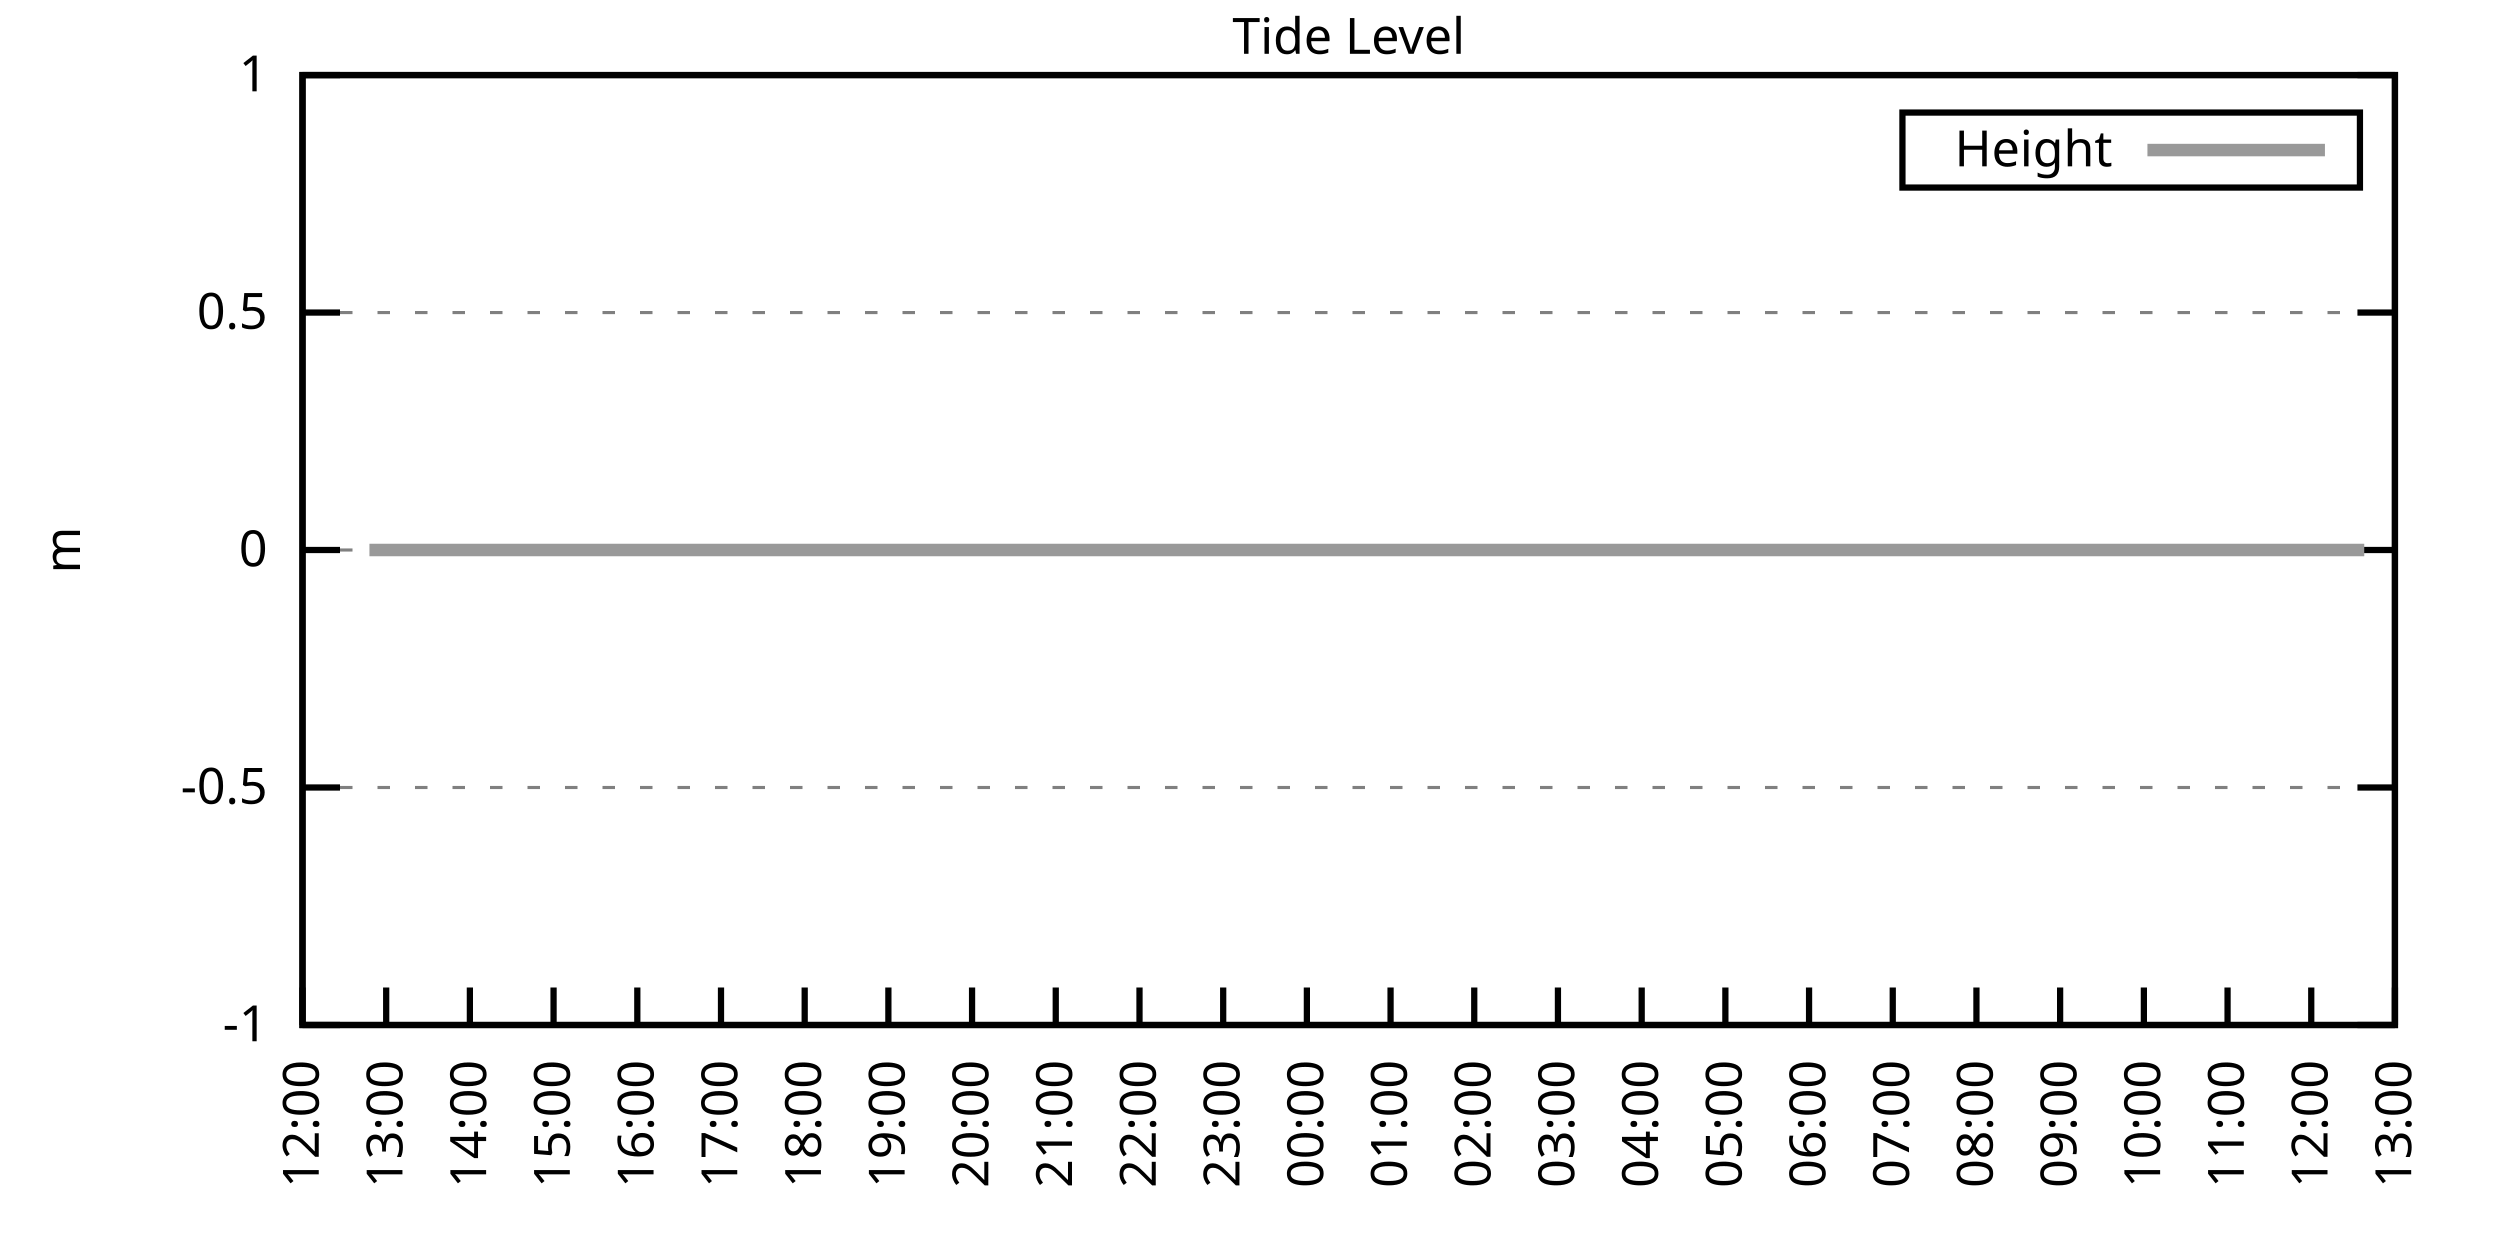
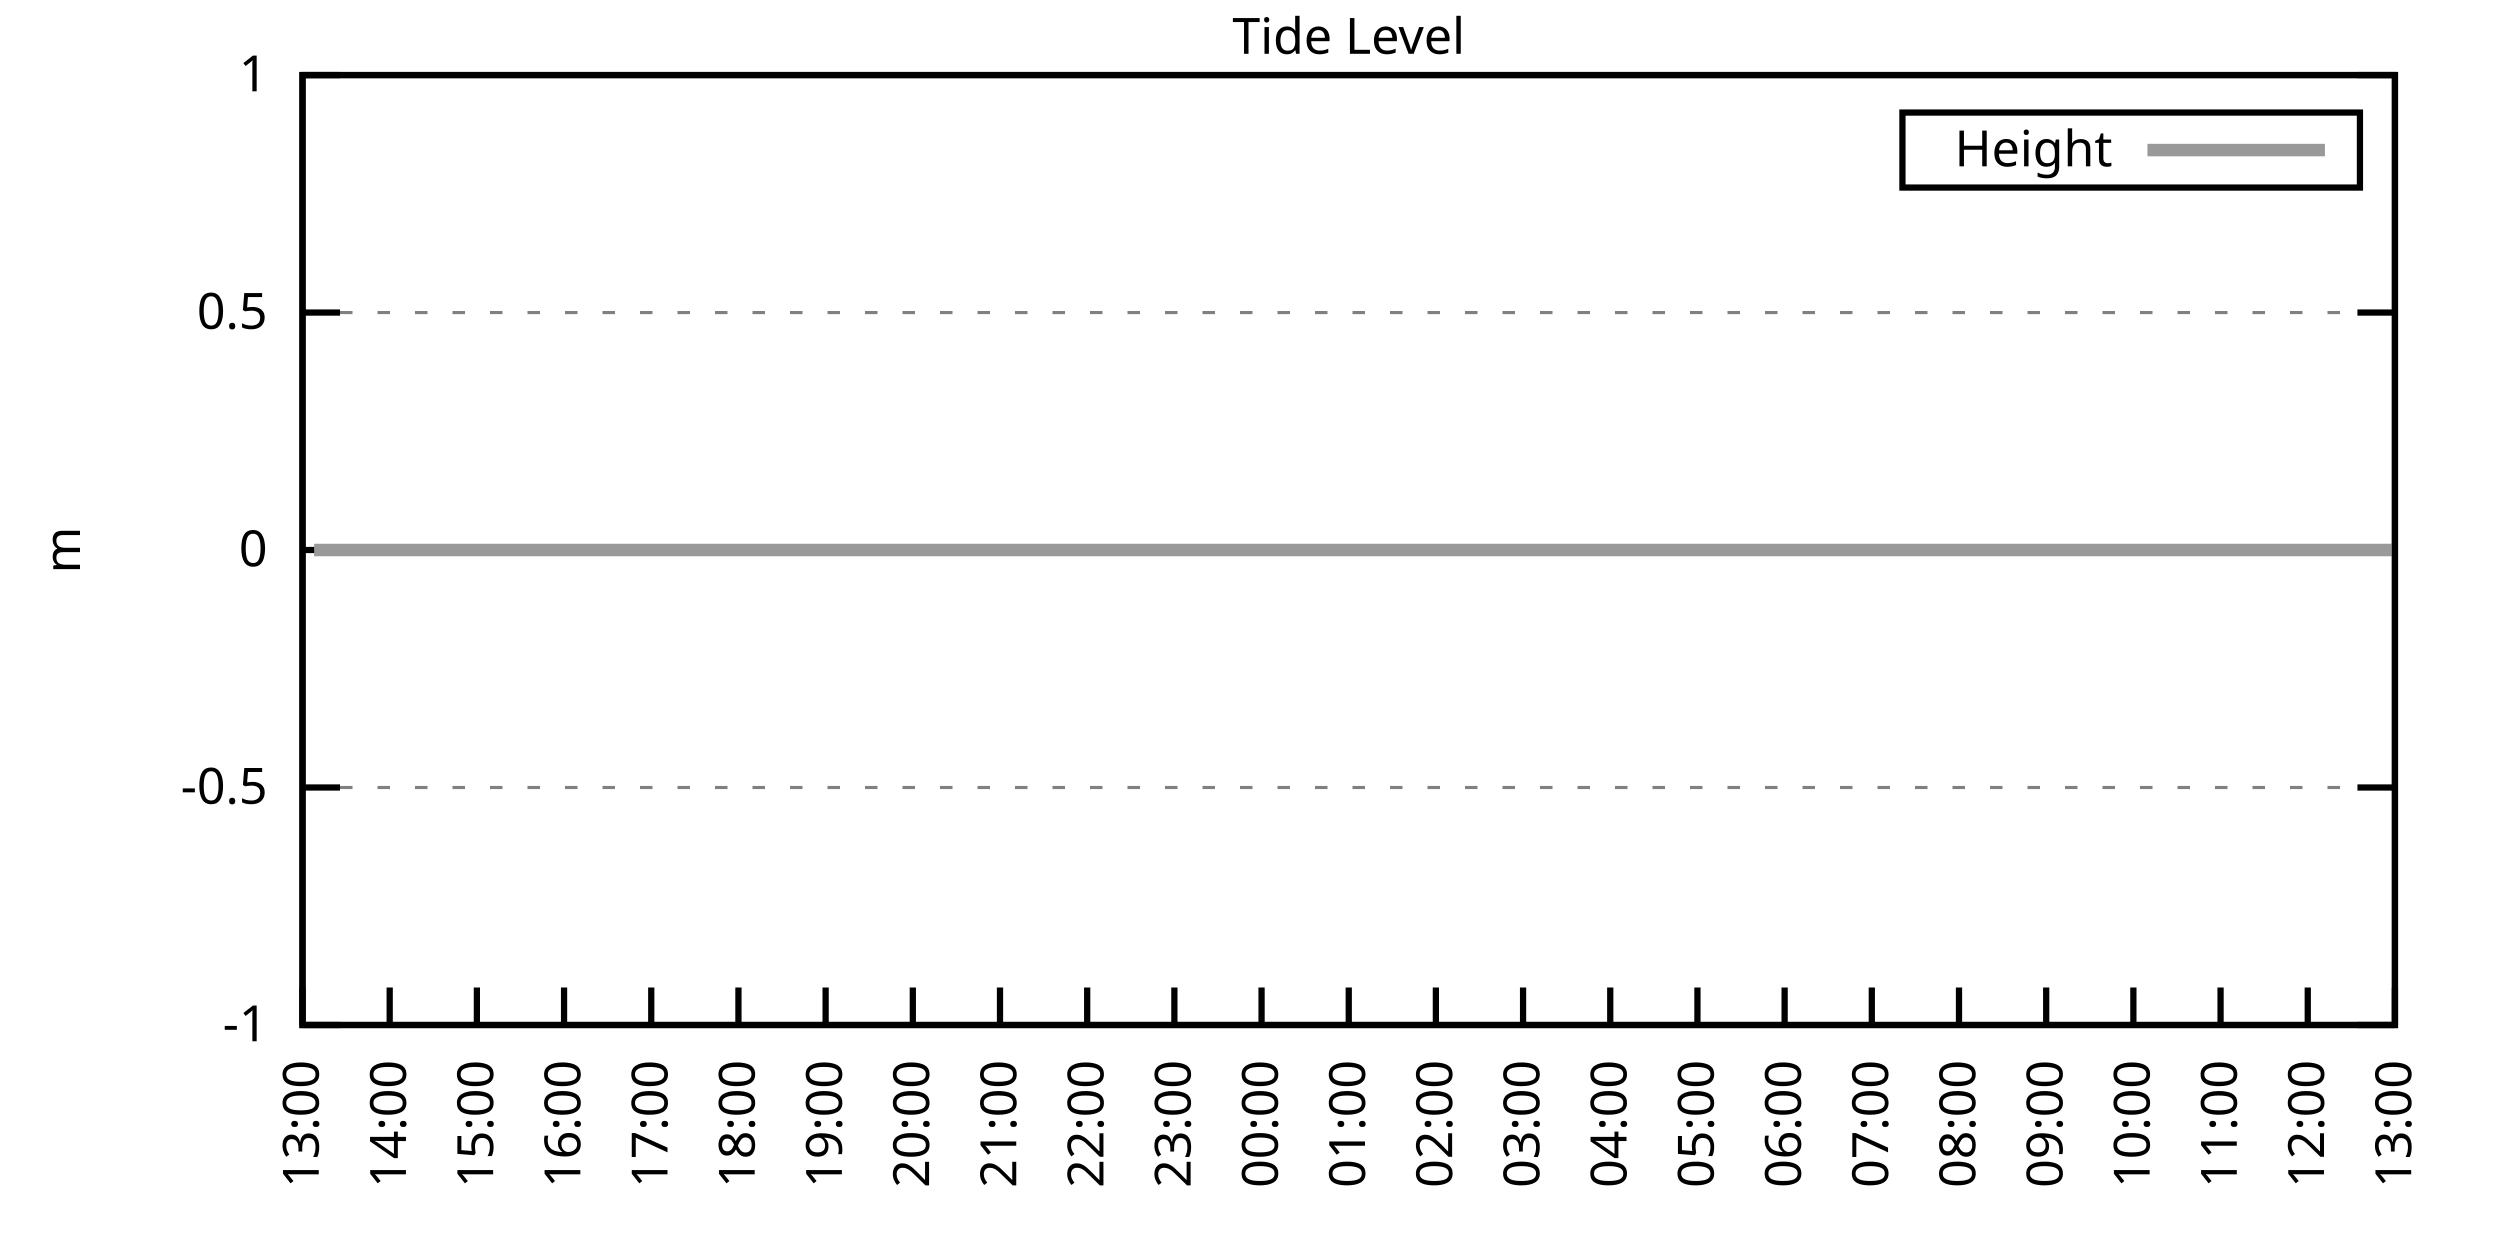
<svg xmlns="http://www.w3.org/2000/svg" xmlns:xlink="http://www.w3.org/1999/xlink" width="400" height="200" viewBox="0 0 400 200">
  <g id="gnuplot_canvas">
    <rect x="0" y="0" width="400" height="200" fill="none" />
    <defs>
      <circle id="gpDot" r="0.5" stroke-width="0.5" stroke="currentColor" />
      <path id="gpPt0" stroke-width="0.333" stroke="currentColor" d="M-1,0 h2 M0,-1 v2" />
      <path id="gpPt1" stroke-width="0.333" stroke="currentColor" d="M-1,-1 L1,1 M1,-1 L-1,1" />
      <path id="gpPt2" stroke-width="0.333" stroke="currentColor" d="M-1,0 L1,0 M0,-1 L0,1 M-1,-1 L1,1 M-1,1 L1,-1" />
      <rect id="gpPt3" stroke-width="0.333" stroke="currentColor" x="-1" y="-1" width="2" height="2" />
      <rect id="gpPt4" stroke-width="0.333" stroke="currentColor" fill="currentColor" x="-1" y="-1" width="2" height="2" />
      <circle id="gpPt5" stroke-width="0.333" stroke="currentColor" cx="0" cy="0" r="1" />
      <use xlink:href="#gpPt5" id="gpPt6" fill="currentColor" stroke="none" />
      <path id="gpPt7" stroke-width="0.333" stroke="currentColor" d="M0,-1.33 L-1.33,0.67 L1.33,0.67 z" />
      <use xlink:href="#gpPt7" id="gpPt8" fill="currentColor" stroke="none" />
      <use xlink:href="#gpPt7" id="gpPt9" stroke="currentColor" transform="rotate(180)" />
      <use xlink:href="#gpPt9" id="gpPt10" fill="currentColor" stroke="none" />
      <use xlink:href="#gpPt3" id="gpPt11" stroke="currentColor" transform="rotate(45)" />
      <use xlink:href="#gpPt11" id="gpPt12" fill="currentColor" stroke="none" />
      <path id="gpPt13" stroke-width="0.333" stroke="currentColor" d="M0,1.330 L1.265,0.411 L0.782,-1.067 L-0.782,-1.076 L-1.265,0.411 z" />
      <use xlink:href="#gpPt13" id="gpPt14" fill="currentColor" stroke="none" />
      <filter id="textbox" filterUnits="objectBoundingBox" x="0" y="0" height="1" width="1">
        <feFlood flood-color="white" flood-opacity="1" result="bgnd" />
        <feComposite in="SourceGraphic" in2="bgnd" operator="atop" />
      </filter>
      <filter id="greybox" filterUnits="objectBoundingBox" x="0" y="0" height="1" width="1">
        <feFlood flood-color="lightgrey" flood-opacity="1" result="grey" />
        <feComposite in="SourceGraphic" in2="grey" operator="atop" />
      </filter>
    </defs>
    <g fill="none" color="white" stroke="currentColor" stroke-width="1.00" stroke-linecap="butt" stroke-linejoin="miter">
</g>
    <g fill="none" color="black" stroke="currentColor" stroke-width="1.00" stroke-linecap="butt" stroke-linejoin="miter">
      <g stroke="none" shape-rendering="crispEdges">
        <polygon fill="rgb(255, 255, 255)" points="48.40,164.00 383.18,164.00 383.18,12.02 48.40,12.02 " />
      </g>
    </g>
    <g fill="none" color="black" stroke="currentColor" stroke-width="1.00" stroke-linecap="butt" stroke-linejoin="miter">
</g>
    <g fill="none" color="black" stroke="black" stroke-width="0.50" stroke-linecap="butt" stroke-linejoin="miter">
</g>
    <g fill="none" color="gray" stroke="currentColor" stroke-width="0.50" stroke-linecap="butt" stroke-linejoin="miter">
      <path stroke="gray" stroke-dasharray="2,4" class="gridline" d="M48.40,164.00 L383.19,164.00  " />
    </g>
    <g fill="none" color="gray" stroke="gray" stroke-width="1.00" stroke-linecap="butt" stroke-linejoin="miter">
</g>
    <g fill="none" color="black" stroke="currentColor" stroke-width="1.00" stroke-linecap="butt" stroke-linejoin="miter">
      <path stroke="black" d="M48.40,164.00 L54.40,164.00 M383.19,164.00 L377.19,164.00  " />
      <g transform="translate(42.80,166.60)" stroke="none" fill="black" font-family="Sans" font-size="8.00" text-anchor="end">
        <text>
          <tspan font-family="Sans">-1</tspan>
        </text>
      </g>
    </g>
    <g fill="none" color="black" stroke="currentColor" stroke-width="1.00" stroke-linecap="butt" stroke-linejoin="miter">
</g>
    <g fill="none" color="black" stroke="black" stroke-width="0.50" stroke-linecap="butt" stroke-linejoin="miter">
</g>
    <g fill="none" color="gray" stroke="currentColor" stroke-width="0.50" stroke-linecap="butt" stroke-linejoin="miter">
      <path stroke="gray" stroke-dasharray="2,4" class="gridline" d="M48.40,126.00 L383.19,126.00  " />
    </g>
    <g fill="none" color="gray" stroke="gray" stroke-width="1.00" stroke-linecap="butt" stroke-linejoin="miter">
</g>
    <g fill="none" color="black" stroke="currentColor" stroke-width="1.00" stroke-linecap="butt" stroke-linejoin="miter">
      <path stroke="black" d="M48.40,126.00 L54.40,126.00 M383.19,126.00 L377.19,126.00  " />
      <g transform="translate(42.80,128.60)" stroke="none" fill="black" font-family="Sans" font-size="8.00" text-anchor="end">
        <text>
          <tspan font-family="Sans">-0.5</tspan>
        </text>
      </g>
    </g>
    <g fill="none" color="black" stroke="currentColor" stroke-width="1.00" stroke-linecap="butt" stroke-linejoin="miter">
</g>
    <g fill="none" color="black" stroke="black" stroke-width="0.50" stroke-linecap="butt" stroke-linejoin="miter">
</g>
    <g fill="none" color="gray" stroke="currentColor" stroke-width="0.50" stroke-linecap="butt" stroke-linejoin="miter">
      <path stroke="gray" stroke-dasharray="2,4" class="gridline" d="M48.40,88.00 L383.19,88.00  " />
    </g>
    <g fill="none" color="gray" stroke="gray" stroke-width="1.00" stroke-linecap="butt" stroke-linejoin="miter">
</g>
    <g fill="none" color="black" stroke="currentColor" stroke-width="1.00" stroke-linecap="butt" stroke-linejoin="miter">
      <path stroke="black" d="M48.40,88.00 L54.40,88.00 M383.19,88.00 L377.19,88.00  " />
      <g transform="translate(42.80,90.60)" stroke="none" fill="black" font-family="Sans" font-size="8.00" text-anchor="end">
        <text>
          <tspan font-family="Sans"> 0</tspan>
        </text>
      </g>
    </g>
    <g fill="none" color="black" stroke="currentColor" stroke-width="1.00" stroke-linecap="butt" stroke-linejoin="miter">
</g>
    <g fill="none" color="black" stroke="black" stroke-width="0.50" stroke-linecap="butt" stroke-linejoin="miter">
</g>
    <g fill="none" color="gray" stroke="currentColor" stroke-width="0.50" stroke-linecap="butt" stroke-linejoin="miter">
      <path stroke="gray" stroke-dasharray="2,4" class="gridline" d="M48.40,50.01 L383.19,50.01  " />
    </g>
    <g fill="none" color="gray" stroke="gray" stroke-width="1.00" stroke-linecap="butt" stroke-linejoin="miter">
</g>
    <g fill="none" color="black" stroke="currentColor" stroke-width="1.00" stroke-linecap="butt" stroke-linejoin="miter">
      <path stroke="black" d="M48.40,50.01 L54.40,50.01 M383.19,50.01 L377.19,50.01  " />
      <g transform="translate(42.80,52.61)" stroke="none" fill="black" font-family="Sans" font-size="8.00" text-anchor="end">
        <text>
          <tspan font-family="Sans"> 0.5</tspan>
        </text>
      </g>
    </g>
    <g fill="none" color="black" stroke="currentColor" stroke-width="1.00" stroke-linecap="butt" stroke-linejoin="miter">
</g>
    <g fill="none" color="black" stroke="black" stroke-width="0.50" stroke-linecap="butt" stroke-linejoin="miter">
</g>
    <g fill="none" color="gray" stroke="currentColor" stroke-width="0.50" stroke-linecap="butt" stroke-linejoin="miter">
      <path stroke="gray" stroke-dasharray="2,4" class="gridline" d="M48.40,12.01 L383.19,12.01  " />
    </g>
    <g fill="none" color="gray" stroke="gray" stroke-width="1.00" stroke-linecap="butt" stroke-linejoin="miter">
</g>
    <g fill="none" color="black" stroke="currentColor" stroke-width="1.00" stroke-linecap="butt" stroke-linejoin="miter">
      <path stroke="black" d="M48.40,12.01 L54.40,12.01 M383.19,12.01 L377.19,12.01  " />
      <g transform="translate(42.80,14.61)" stroke="none" fill="black" font-family="Sans" font-size="8.00" text-anchor="end">
        <text>
          <tspan font-family="Sans"> 1</tspan>
        </text>
      </g>
    </g>
    <g fill="none" color="black" stroke="currentColor" stroke-width="1.00" stroke-linecap="butt" stroke-linejoin="miter">
      <path stroke="black" d="M48.40,164.00 L48.40,158.00  " />
      <g transform="translate(51.00,169.60) rotate(270.00)" stroke="none" fill="black" font-family="Sans" font-size="8.00" text-anchor="end">
        <text>
-           <tspan font-family="Sans">12:00</tspan>
-         </text>
-       </g>
-     </g>
-     <g fill="none" color="black" stroke="currentColor" stroke-width="1.00" stroke-linecap="butt" stroke-linejoin="miter">
-       <path stroke="black" d="M61.79,164.00 L61.79,158.00  " />
-       <g transform="translate(64.39,169.60) rotate(270.00)" stroke="none" fill="black" font-family="Sans" font-size="8.00" text-anchor="end">
-         <text>
          <tspan font-family="Sans">13:00</tspan>
        </text>
      </g>
    </g>
    <g fill="none" color="black" stroke="currentColor" stroke-width="1.00" stroke-linecap="butt" stroke-linejoin="miter">
-       <path stroke="black" d="M75.18,164.00 L75.18,158.00  " />
-       <g transform="translate(77.78,169.60) rotate(270.00)" stroke="none" fill="black" font-family="Sans" font-size="8.00" text-anchor="end">
+       <path stroke="black" d="M62.35,164.00 L62.35,158.00  " />
+       <g transform="translate(64.95,169.60) rotate(270.00)" stroke="none" fill="black" font-family="Sans" font-size="8.00" text-anchor="end">
        <text>
          <tspan font-family="Sans">14:00</tspan>
        </text>
      </g>
    </g>
    <g fill="none" color="black" stroke="currentColor" stroke-width="1.00" stroke-linecap="butt" stroke-linejoin="miter">
-       <path stroke="black" d="M88.57,164.00 L88.57,158.00  " />
-       <g transform="translate(91.17,169.60) rotate(270.00)" stroke="none" fill="black" font-family="Sans" font-size="8.00" text-anchor="end">
+       <path stroke="black" d="M76.30,164.00 L76.30,158.00  " />
+       <g transform="translate(78.90,169.60) rotate(270.00)" stroke="none" fill="black" font-family="Sans" font-size="8.00" text-anchor="end">
        <text>
          <tspan font-family="Sans">15:00</tspan>
        </text>
      </g>
    </g>
    <g fill="none" color="black" stroke="currentColor" stroke-width="1.00" stroke-linecap="butt" stroke-linejoin="miter">
-       <path stroke="black" d="M101.97,164.00 L101.97,158.00  " />
-       <g transform="translate(104.57,169.60) rotate(270.00)" stroke="none" fill="black" font-family="Sans" font-size="8.00" text-anchor="end">
+       <path stroke="black" d="M90.25,164.00 L90.25,158.00  " />
+       <g transform="translate(92.85,169.60) rotate(270.00)" stroke="none" fill="black" font-family="Sans" font-size="8.00" text-anchor="end">
        <text>
          <tspan font-family="Sans">16:00</tspan>
        </text>
      </g>
    </g>
    <g fill="none" color="black" stroke="currentColor" stroke-width="1.00" stroke-linecap="butt" stroke-linejoin="miter">
-       <path stroke="black" d="M115.36,164.00 L115.36,158.00  " />
-       <g transform="translate(117.96,169.60) rotate(270.00)" stroke="none" fill="black" font-family="Sans" font-size="8.00" text-anchor="end">
+       <path stroke="black" d="M104.20,164.00 L104.20,158.00  " />
+       <g transform="translate(106.80,169.60) rotate(270.00)" stroke="none" fill="black" font-family="Sans" font-size="8.00" text-anchor="end">
        <text>
          <tspan font-family="Sans">17:00</tspan>
        </text>
      </g>
    </g>
    <g fill="none" color="black" stroke="currentColor" stroke-width="1.00" stroke-linecap="butt" stroke-linejoin="miter">
-       <path stroke="black" d="M128.75,164.00 L128.75,158.00  " />
-       <g transform="translate(131.35,169.60) rotate(270.00)" stroke="none" fill="black" font-family="Sans" font-size="8.00" text-anchor="end">
+       <path stroke="black" d="M118.15,164.00 L118.15,158.00  " />
+       <g transform="translate(120.75,169.60) rotate(270.00)" stroke="none" fill="black" font-family="Sans" font-size="8.00" text-anchor="end">
        <text>
          <tspan font-family="Sans">18:00</tspan>
        </text>
      </g>
    </g>
    <g fill="none" color="black" stroke="currentColor" stroke-width="1.00" stroke-linecap="butt" stroke-linejoin="miter">
-       <path stroke="black" d="M142.14,164.00 L142.14,158.00  " />
-       <g transform="translate(144.74,169.60) rotate(270.00)" stroke="none" fill="black" font-family="Sans" font-size="8.00" text-anchor="end">
+       <path stroke="black" d="M132.10,164.00 L132.10,158.00  " />
+       <g transform="translate(134.70,169.60) rotate(270.00)" stroke="none" fill="black" font-family="Sans" font-size="8.00" text-anchor="end">
        <text>
          <tspan font-family="Sans">19:00</tspan>
        </text>
      </g>
    </g>
    <g fill="none" color="black" stroke="currentColor" stroke-width="1.00" stroke-linecap="butt" stroke-linejoin="miter">
-       <path stroke="black" d="M155.53,164.00 L155.53,158.00  " />
-       <g transform="translate(158.13,169.60) rotate(270.00)" stroke="none" fill="black" font-family="Sans" font-size="8.00" text-anchor="end">
+       <path stroke="black" d="M146.05,164.00 L146.05,158.00  " />
+       <g transform="translate(148.65,169.60) rotate(270.00)" stroke="none" fill="black" font-family="Sans" font-size="8.00" text-anchor="end">
        <text>
          <tspan font-family="Sans">20:00</tspan>
        </text>
      </g>
    </g>
    <g fill="none" color="black" stroke="currentColor" stroke-width="1.00" stroke-linecap="butt" stroke-linejoin="miter">
-       <path stroke="black" d="M168.92,164.00 L168.92,158.00  " />
-       <g transform="translate(171.52,169.60) rotate(270.00)" stroke="none" fill="black" font-family="Sans" font-size="8.00" text-anchor="end">
+       <path stroke="black" d="M160.00,164.00 L160.00,158.00  " />
+       <g transform="translate(162.60,169.60) rotate(270.00)" stroke="none" fill="black" font-family="Sans" font-size="8.00" text-anchor="end">
        <text>
          <tspan font-family="Sans">21:00</tspan>
        </text>
      </g>
    </g>
    <g fill="none" color="black" stroke="currentColor" stroke-width="1.00" stroke-linecap="butt" stroke-linejoin="miter">
-       <path stroke="black" d="M182.32,164.00 L182.32,158.00  " />
-       <g transform="translate(184.92,169.60) rotate(270.00)" stroke="none" fill="black" font-family="Sans" font-size="8.00" text-anchor="end">
+       <path stroke="black" d="M173.95,164.00 L173.95,158.00  " />
+       <g transform="translate(176.55,169.60) rotate(270.00)" stroke="none" fill="black" font-family="Sans" font-size="8.00" text-anchor="end">
        <text>
          <tspan font-family="Sans">22:00</tspan>
        </text>
      </g>
    </g>
    <g fill="none" color="black" stroke="currentColor" stroke-width="1.00" stroke-linecap="butt" stroke-linejoin="miter">
-       <path stroke="black" d="M195.71,164.00 L195.71,158.00  " />
-       <g transform="translate(198.31,169.60) rotate(270.00)" stroke="none" fill="black" font-family="Sans" font-size="8.00" text-anchor="end">
+       <path stroke="black" d="M187.90,164.00 L187.90,158.00  " />
+       <g transform="translate(190.50,169.60) rotate(270.00)" stroke="none" fill="black" font-family="Sans" font-size="8.00" text-anchor="end">
        <text>
          <tspan font-family="Sans">23:00</tspan>
        </text>
      </g>
    </g>
    <g fill="none" color="black" stroke="currentColor" stroke-width="1.00" stroke-linecap="butt" stroke-linejoin="miter">
-       <path stroke="black" d="M209.10,164.00 L209.10,158.00  " />
-       <g transform="translate(211.70,169.60) rotate(270.00)" stroke="none" fill="black" font-family="Sans" font-size="8.00" text-anchor="end">
+       <path stroke="black" d="M201.85,164.00 L201.85,158.00  " />
+       <g transform="translate(204.45,169.60) rotate(270.00)" stroke="none" fill="black" font-family="Sans" font-size="8.00" text-anchor="end">
        <text>
          <tspan font-family="Sans">00:00</tspan>
        </text>
      </g>
    </g>
    <g fill="none" color="black" stroke="currentColor" stroke-width="1.00" stroke-linecap="butt" stroke-linejoin="miter">
-       <path stroke="black" d="M222.49,164.00 L222.49,158.00  " />
-       <g transform="translate(225.09,169.60) rotate(270.00)" stroke="none" fill="black" font-family="Sans" font-size="8.00" text-anchor="end">
+       <path stroke="black" d="M215.80,164.00 L215.80,158.00  " />
+       <g transform="translate(218.40,169.60) rotate(270.00)" stroke="none" fill="black" font-family="Sans" font-size="8.00" text-anchor="end">
        <text>
          <tspan font-family="Sans">01:00</tspan>
        </text>
      </g>
    </g>
    <g fill="none" color="black" stroke="currentColor" stroke-width="1.00" stroke-linecap="butt" stroke-linejoin="miter">
-       <path stroke="black" d="M235.88,164.00 L235.88,158.00  " />
-       <g transform="translate(238.48,169.60) rotate(270.00)" stroke="none" fill="black" font-family="Sans" font-size="8.00" text-anchor="end">
+       <path stroke="black" d="M229.74,164.00 L229.74,158.00  " />
+       <g transform="translate(232.34,169.60) rotate(270.00)" stroke="none" fill="black" font-family="Sans" font-size="8.00" text-anchor="end">
        <text>
          <tspan font-family="Sans">02:00</tspan>
        </text>
      </g>
    </g>
    <g fill="none" color="black" stroke="currentColor" stroke-width="1.00" stroke-linecap="butt" stroke-linejoin="miter">
-       <path stroke="black" d="M249.27,164.00 L249.27,158.00  " />
-       <g transform="translate(251.87,169.60) rotate(270.00)" stroke="none" fill="black" font-family="Sans" font-size="8.00" text-anchor="end">
+       <path stroke="black" d="M243.69,164.00 L243.69,158.00  " />
+       <g transform="translate(246.29,169.60) rotate(270.00)" stroke="none" fill="black" font-family="Sans" font-size="8.00" text-anchor="end">
        <text>
          <tspan font-family="Sans">03:00</tspan>
        </text>
      </g>
    </g>
    <g fill="none" color="black" stroke="currentColor" stroke-width="1.00" stroke-linecap="butt" stroke-linejoin="miter">
-       <path stroke="black" d="M262.67,164.00 L262.67,158.00  " />
-       <g transform="translate(265.27,169.60) rotate(270.00)" stroke="none" fill="black" font-family="Sans" font-size="8.00" text-anchor="end">
+       <path stroke="black" d="M257.64,164.00 L257.64,158.00  " />
+       <g transform="translate(260.24,169.60) rotate(270.00)" stroke="none" fill="black" font-family="Sans" font-size="8.00" text-anchor="end">
        <text>
          <tspan font-family="Sans">04:00</tspan>
        </text>
      </g>
    </g>
    <g fill="none" color="black" stroke="currentColor" stroke-width="1.00" stroke-linecap="butt" stroke-linejoin="miter">
-       <path stroke="black" d="M276.06,164.00 L276.06,158.00  " />
-       <g transform="translate(278.66,169.60) rotate(270.00)" stroke="none" fill="black" font-family="Sans" font-size="8.00" text-anchor="end">
+       <path stroke="black" d="M271.59,164.00 L271.59,158.00  " />
+       <g transform="translate(274.19,169.60) rotate(270.00)" stroke="none" fill="black" font-family="Sans" font-size="8.00" text-anchor="end">
        <text>
          <tspan font-family="Sans">05:00</tspan>
        </text>
      </g>
    </g>
    <g fill="none" color="black" stroke="currentColor" stroke-width="1.00" stroke-linecap="butt" stroke-linejoin="miter">
-       <path stroke="black" d="M289.45,164.00 L289.45,158.00  " />
-       <g transform="translate(292.05,169.60) rotate(270.00)" stroke="none" fill="black" font-family="Sans" font-size="8.00" text-anchor="end">
+       <path stroke="black" d="M285.54,164.00 L285.54,158.00  " />
+       <g transform="translate(288.14,169.60) rotate(270.00)" stroke="none" fill="black" font-family="Sans" font-size="8.00" text-anchor="end">
        <text>
          <tspan font-family="Sans">06:00</tspan>
        </text>
      </g>
    </g>
    <g fill="none" color="black" stroke="currentColor" stroke-width="1.00" stroke-linecap="butt" stroke-linejoin="miter">
-       <path stroke="black" d="M302.84,164.00 L302.84,158.00  " />
-       <g transform="translate(305.44,169.60) rotate(270.00)" stroke="none" fill="black" font-family="Sans" font-size="8.00" text-anchor="end">
+       <path stroke="black" d="M299.49,164.00 L299.49,158.00  " />
+       <g transform="translate(302.09,169.60) rotate(270.00)" stroke="none" fill="black" font-family="Sans" font-size="8.00" text-anchor="end">
        <text>
          <tspan font-family="Sans">07:00</tspan>
        </text>
      </g>
    </g>
    <g fill="none" color="black" stroke="currentColor" stroke-width="1.00" stroke-linecap="butt" stroke-linejoin="miter">
-       <path stroke="black" d="M316.23,164.00 L316.23,158.00  " />
-       <g transform="translate(318.83,169.60) rotate(270.00)" stroke="none" fill="black" font-family="Sans" font-size="8.00" text-anchor="end">
+       <path stroke="black" d="M313.44,164.00 L313.44,158.00  " />
+       <g transform="translate(316.04,169.60) rotate(270.00)" stroke="none" fill="black" font-family="Sans" font-size="8.00" text-anchor="end">
        <text>
          <tspan font-family="Sans">08:00</tspan>
        </text>
      </g>
    </g>
    <g fill="none" color="black" stroke="currentColor" stroke-width="1.00" stroke-linecap="butt" stroke-linejoin="miter">
-       <path stroke="black" d="M329.62,164.00 L329.62,158.00  " />
-       <g transform="translate(332.22,169.60) rotate(270.00)" stroke="none" fill="black" font-family="Sans" font-size="8.00" text-anchor="end">
+       <path stroke="black" d="M327.39,164.00 L327.39,158.00  " />
+       <g transform="translate(329.99,169.60) rotate(270.00)" stroke="none" fill="black" font-family="Sans" font-size="8.00" text-anchor="end">
        <text>
          <tspan font-family="Sans">09:00</tspan>
        </text>
      </g>
    </g>
    <g fill="none" color="black" stroke="currentColor" stroke-width="1.00" stroke-linecap="butt" stroke-linejoin="miter">
-       <path stroke="black" d="M343.02,164.00 L343.02,158.00  " />
-       <g transform="translate(345.62,169.60) rotate(270.00)" stroke="none" fill="black" font-family="Sans" font-size="8.00" text-anchor="end">
+       <path stroke="black" d="M341.34,164.00 L341.34,158.00  " />
+       <g transform="translate(343.94,169.60) rotate(270.00)" stroke="none" fill="black" font-family="Sans" font-size="8.00" text-anchor="end">
        <text>
          <tspan font-family="Sans">10:00</tspan>
        </text>
      </g>
    </g>
    <g fill="none" color="black" stroke="currentColor" stroke-width="1.00" stroke-linecap="butt" stroke-linejoin="miter">
-       <path stroke="black" d="M356.41,164.00 L356.41,158.00  " />
-       <g transform="translate(359.01,169.60) rotate(270.00)" stroke="none" fill="black" font-family="Sans" font-size="8.00" text-anchor="end">
+       <path stroke="black" d="M355.29,164.00 L355.29,158.00  " />
+       <g transform="translate(357.89,169.60) rotate(270.00)" stroke="none" fill="black" font-family="Sans" font-size="8.00" text-anchor="end">
        <text>
          <tspan font-family="Sans">11:00</tspan>
        </text>
      </g>
    </g>
    <g fill="none" color="black" stroke="currentColor" stroke-width="1.00" stroke-linecap="butt" stroke-linejoin="miter">
-       <path stroke="black" d="M369.80,164.00 L369.80,158.00  " />
-       <g transform="translate(372.40,169.60) rotate(270.00)" stroke="none" fill="black" font-family="Sans" font-size="8.00" text-anchor="end">
+       <path stroke="black" d="M369.24,164.00 L369.24,158.00  " />
+       <g transform="translate(371.84,169.60) rotate(270.00)" stroke="none" fill="black" font-family="Sans" font-size="8.00" text-anchor="end">
        <text>
          <tspan font-family="Sans">12:00</tspan>
        </text>
      </g>
    </g>
    <g fill="none" color="black" stroke="currentColor" stroke-width="1.00" stroke-linecap="butt" stroke-linejoin="miter">
      <path stroke="black" d="M383.19,164.00 L383.19,158.00  " />
      <g transform="translate(385.79,169.60) rotate(270.00)" stroke="none" fill="black" font-family="Sans" font-size="8.00" text-anchor="end">
        <text>
          <tspan font-family="Sans">13:00</tspan>
        </text>
      </g>
    </g>
    <g fill="none" color="black" stroke="currentColor" stroke-width="1.00" stroke-linecap="butt" stroke-linejoin="miter">
</g>
    <g fill="none" color="black" stroke="currentColor" stroke-width="1.00" stroke-linecap="butt" stroke-linejoin="miter">
      <path stroke="black" d="M48.40,12.01 L48.40,164.00 L383.19,164.00 L383.19,12.01 L48.40,12.01 Z  " />
    </g>
    <g fill="none" color="black" stroke="currentColor" stroke-width="1.00" stroke-linecap="butt" stroke-linejoin="miter">
</g>
    <g fill="none" color="black" stroke="currentColor" stroke-width="1.00" stroke-linecap="butt" stroke-linejoin="miter">
      <path stroke="black" d="M304.39,30.01 L304.39,18.01 L377.59,18.01 L377.59,30.01 L304.39,30.01 Z  " />
    </g>
    <g id="Tide_level_plot_1">
      <g fill="none" color="white" stroke="black" stroke-width="2.00" stroke-linecap="butt" stroke-linejoin="miter">
</g>
      <g fill="none" color="black" stroke="currentColor" stroke-width="2.00" stroke-linecap="butt" stroke-linejoin="miter">
        <g transform="translate(337.99,26.61)" stroke="none" fill="black" font-family="Sans" font-size="8.00" text-anchor="end">
          <text>
            <tspan font-family="Sans">Height</tspan>
          </text>
        </g>
      </g>
      <g fill="none" color="black" stroke="currentColor" stroke-width="2.00" stroke-linecap="butt" stroke-linejoin="miter">
-         <path stroke="rgb(153, 153, 153)" d="M343.59,24.01 L371.99,24.01 M59.11,88.00 L61.57,88.00 L63.58,88.00 L65.81,88.00 L68.04,88.00 L70.05,88.00   L72.50,88.00 L74.96,88.00 L77.19,88.00 L78.98,88.00 L81.43,88.00 L83.89,88.00 L85.90,88.00 L88.13,88.00   L90.58,88.00 L92.59,88.00 L95.05,88.00 L97.06,88.00 L99.29,88.00 L101.74,88.00 L103.98,88.00 L105.98,88.00   L108.44,88.00 L110.67,88.00 L112.68,88.00 L115.13,88.00 L117.14,88.00 L119.60,88.00 L121.83,88.00 L123.84,88.00   L126.07,88.00 L128.53,88.00 L130.54,88.00 L132.99,88.00 L135.00,88.00 L137.23,88.00 L139.46,88.00 L141.69,88.00   L143.93,88.00 L146.16,88.00 L148.61,88.00 L150.62,88.00 L152.85,88.00 L155.09,88.00 L157.54,88.00 L159.55,88.00   L161.78,88.00 L164.24,88.00 L166.02,88.00 L168.70,88.00 L170.71,88.00 L172.94,88.00 L175.40,88.00 L177.63,88.00   L179.86,88.00 L181.65,88.00 L184.32,88.00 L186.11,88.00 L188.57,88.00 L190.80,88.00 L193.03,88.00 L195.26,88.00   L197.49,88.00 L199.95,88.00 L201.96,88.00 L204.19,88.00 L206.64,88.00 L208.43,88.00 L210.88,88.00 L213.12,88.00   L215.35,88.00 L217.58,88.00 L219.14,88.00 L223.61,88.00 L226.51,88.00 L228.52,88.00 L230.75,88.00 L232.98,88.00   L235.21,88.00 L237.67,88.00 L239.90,88.00 L242.13,88.00 L244.36,88.00 L246.60,88.00 L248.83,88.00 L251.06,88.00   L253.29,88.00 L255.75,88.00 L257.53,88.00 L259.99,88.00 L262.22,88.00 L264.67,88.00 L266.68,88.00 L268.92,88.00   L271.15,88.00 L273.38,88.00 L275.61,88.00 L278.07,88.00 L280.30,88.00 L282.53,88.00 L284.54,88.00 L286.77,88.00   L289.00,88.00 L291.46,88.00 L293.47,88.00 L295.70,88.00 L297.93,88.00 L300.39,88.00 L302.17,88.00 L304.63,88.00   L306.86,88.00 L309.09,88.00 L311.32,88.00 L313.78,88.00 L316.01,88.00 L318.02,88.00 L320.47,88.00 L322.48,88.00   L324.71,88.00 L327.17,88.00 L329.18,88.00 L331.63,88.00 L333.64,88.00 L336.10,88.00 L337.88,88.00 L340.56,88.00   L342.35,88.00 L345.02,88.00 L347.26,88.00 L349.49,88.00 L351.72,88.00 L353.51,88.00 L355.96,88.00 L358.19,88.00   L360.20,88.00 L362.43,88.00 L365.11,88.00 L367.12,88.00 L369.35,88.00 L371.36,88.00 L373.82,88.00 L376.05,88.00   L378.28,88.00  " />
+         <path stroke="rgb(153, 153, 153)" d="M343.59,24.01 L371.99,24.01 M50.26,88.00 L52.58,88.00 L54.91,88.00 L57.00,88.00 L59.56,88.00 L62.12,88.00   L64.44,88.00 L66.30,88.00 L68.86,88.00 L71.42,88.00 L73.51,88.00 L75.83,88.00 L78.39,88.00 L80.48,88.00   L83.04,88.00 L85.13,88.00 L87.46,88.00 L90.02,88.00 L92.34,88.00 L94.43,88.00 L96.99,88.00 L99.32,88.00   L101.41,88.00 L103.97,88.00 L106.06,88.00 L108.62,88.00 L110.94,88.00 L113.03,88.00 L115.36,88.00 L117.92,88.00   L120.01,88.00 L122.57,88.00 L124.66,88.00 L126.98,88.00 L129.31,88.00 L131.63,88.00 L133.96,88.00 L136.28,88.00   L138.84,88.00 L140.93,88.00 L143.26,88.00 L145.58,88.00 L148.14,88.00 L150.23,88.00 L152.56,88.00 L155.11,88.00   L156.97,88.00 L159.76,88.00 L161.86,88.00 L164.18,88.00 L166.74,88.00 L169.06,88.00 L171.39,88.00 L173.25,88.00   L176.04,88.00 L177.90,88.00 L180.46,88.00 L182.78,88.00 L185.11,88.00 L187.43,88.00 L189.76,88.00 L192.31,88.00   L194.41,88.00 L196.73,88.00 L199.29,88.00 L201.15,88.00 L203.71,88.00 L206.03,88.00 L208.36,88.00 L210.68,88.00   L212.31,88.00 L216.96,88.00 L219.98,88.00 L222.07,88.00 L224.40,88.00 L226.72,88.00 L229.05,88.00 L231.60,88.00   L233.93,88.00 L236.25,88.00 L238.58,88.00 L240.90,88.00 L243.23,88.00 L245.55,88.00 L247.88,88.00 L250.44,88.00   L252.30,88.00 L254.85,88.00 L257.18,88.00 L259.74,88.00 L261.83,88.00 L264.15,88.00 L266.48,88.00 L268.80,88.00   L271.13,88.00 L273.69,88.00 L276.01,88.00 L278.34,88.00 L280.43,88.00 L282.75,88.00 L285.08,88.00 L287.64,88.00   L289.73,88.00 L292.05,88.00 L294.38,88.00 L296.94,88.00 L298.80,88.00 L301.35,88.00 L303.68,88.00 L306.00,88.00   L308.33,88.00 L310.88,88.00 L313.21,88.00 L315.30,88.00 L317.86,88.00 L319.95,88.00 L322.28,88.00 L324.83,88.00   L326.93,88.00 L329.48,88.00 L331.58,88.00 L334.13,88.00 L335.99,88.00 L338.78,88.00 L340.64,88.00 L343.43,88.00   L345.76,88.00 L348.08,88.00 L350.41,88.00 L352.27,88.00 L354.83,88.00 L357.15,88.00 L359.24,88.00 L361.57,88.00   L364.36,88.00 L366.45,88.00 L368.78,88.00 L370.87,88.00 L373.43,88.00 L375.75,88.00 L378.08,88.00 L380.63,88.00   L382.73,88.00  " />
      </g>
    </g>
    <g fill="none" color="black" stroke="currentColor" stroke-width="2.00" stroke-linecap="butt" stroke-linejoin="miter">
</g>
    <g fill="none" color="black" stroke="black" stroke-width="1.00" stroke-linecap="butt" stroke-linejoin="miter">
</g>
    <g fill="none" color="black" stroke="currentColor" stroke-width="1.00" stroke-linecap="butt" stroke-linejoin="miter">
      <path stroke="black" d="M48.40,12.01 L48.40,164.00 L383.19,164.00 L383.19,12.01 L48.40,12.01 Z  " />
      <g transform="translate(12.80,88.01) rotate(270.00)" stroke="none" fill="black" font-family="Sans" font-size="8.00" text-anchor="middle">
        <text>
          <tspan font-family="Sans">m</tspan>
        </text>
      </g>
    </g>
    <g fill="none" color="black" stroke="currentColor" stroke-width="1.00" stroke-linecap="butt" stroke-linejoin="miter">
</g>
    <g fill="none" color="black" stroke="currentColor" stroke-width="1.00" stroke-linecap="butt" stroke-linejoin="miter">
      <g transform="translate(215.79,8.61)" stroke="none" fill="black" font-family="Sans" font-size="8.00" text-anchor="middle">
        <text>
          <tspan font-family="Sans">Tide Level</tspan>
        </text>
      </g>
    </g>
    <g fill="none" color="black" stroke="currentColor" stroke-width="1.00" stroke-linecap="butt" stroke-linejoin="miter">
</g>
  </g>
</svg>
